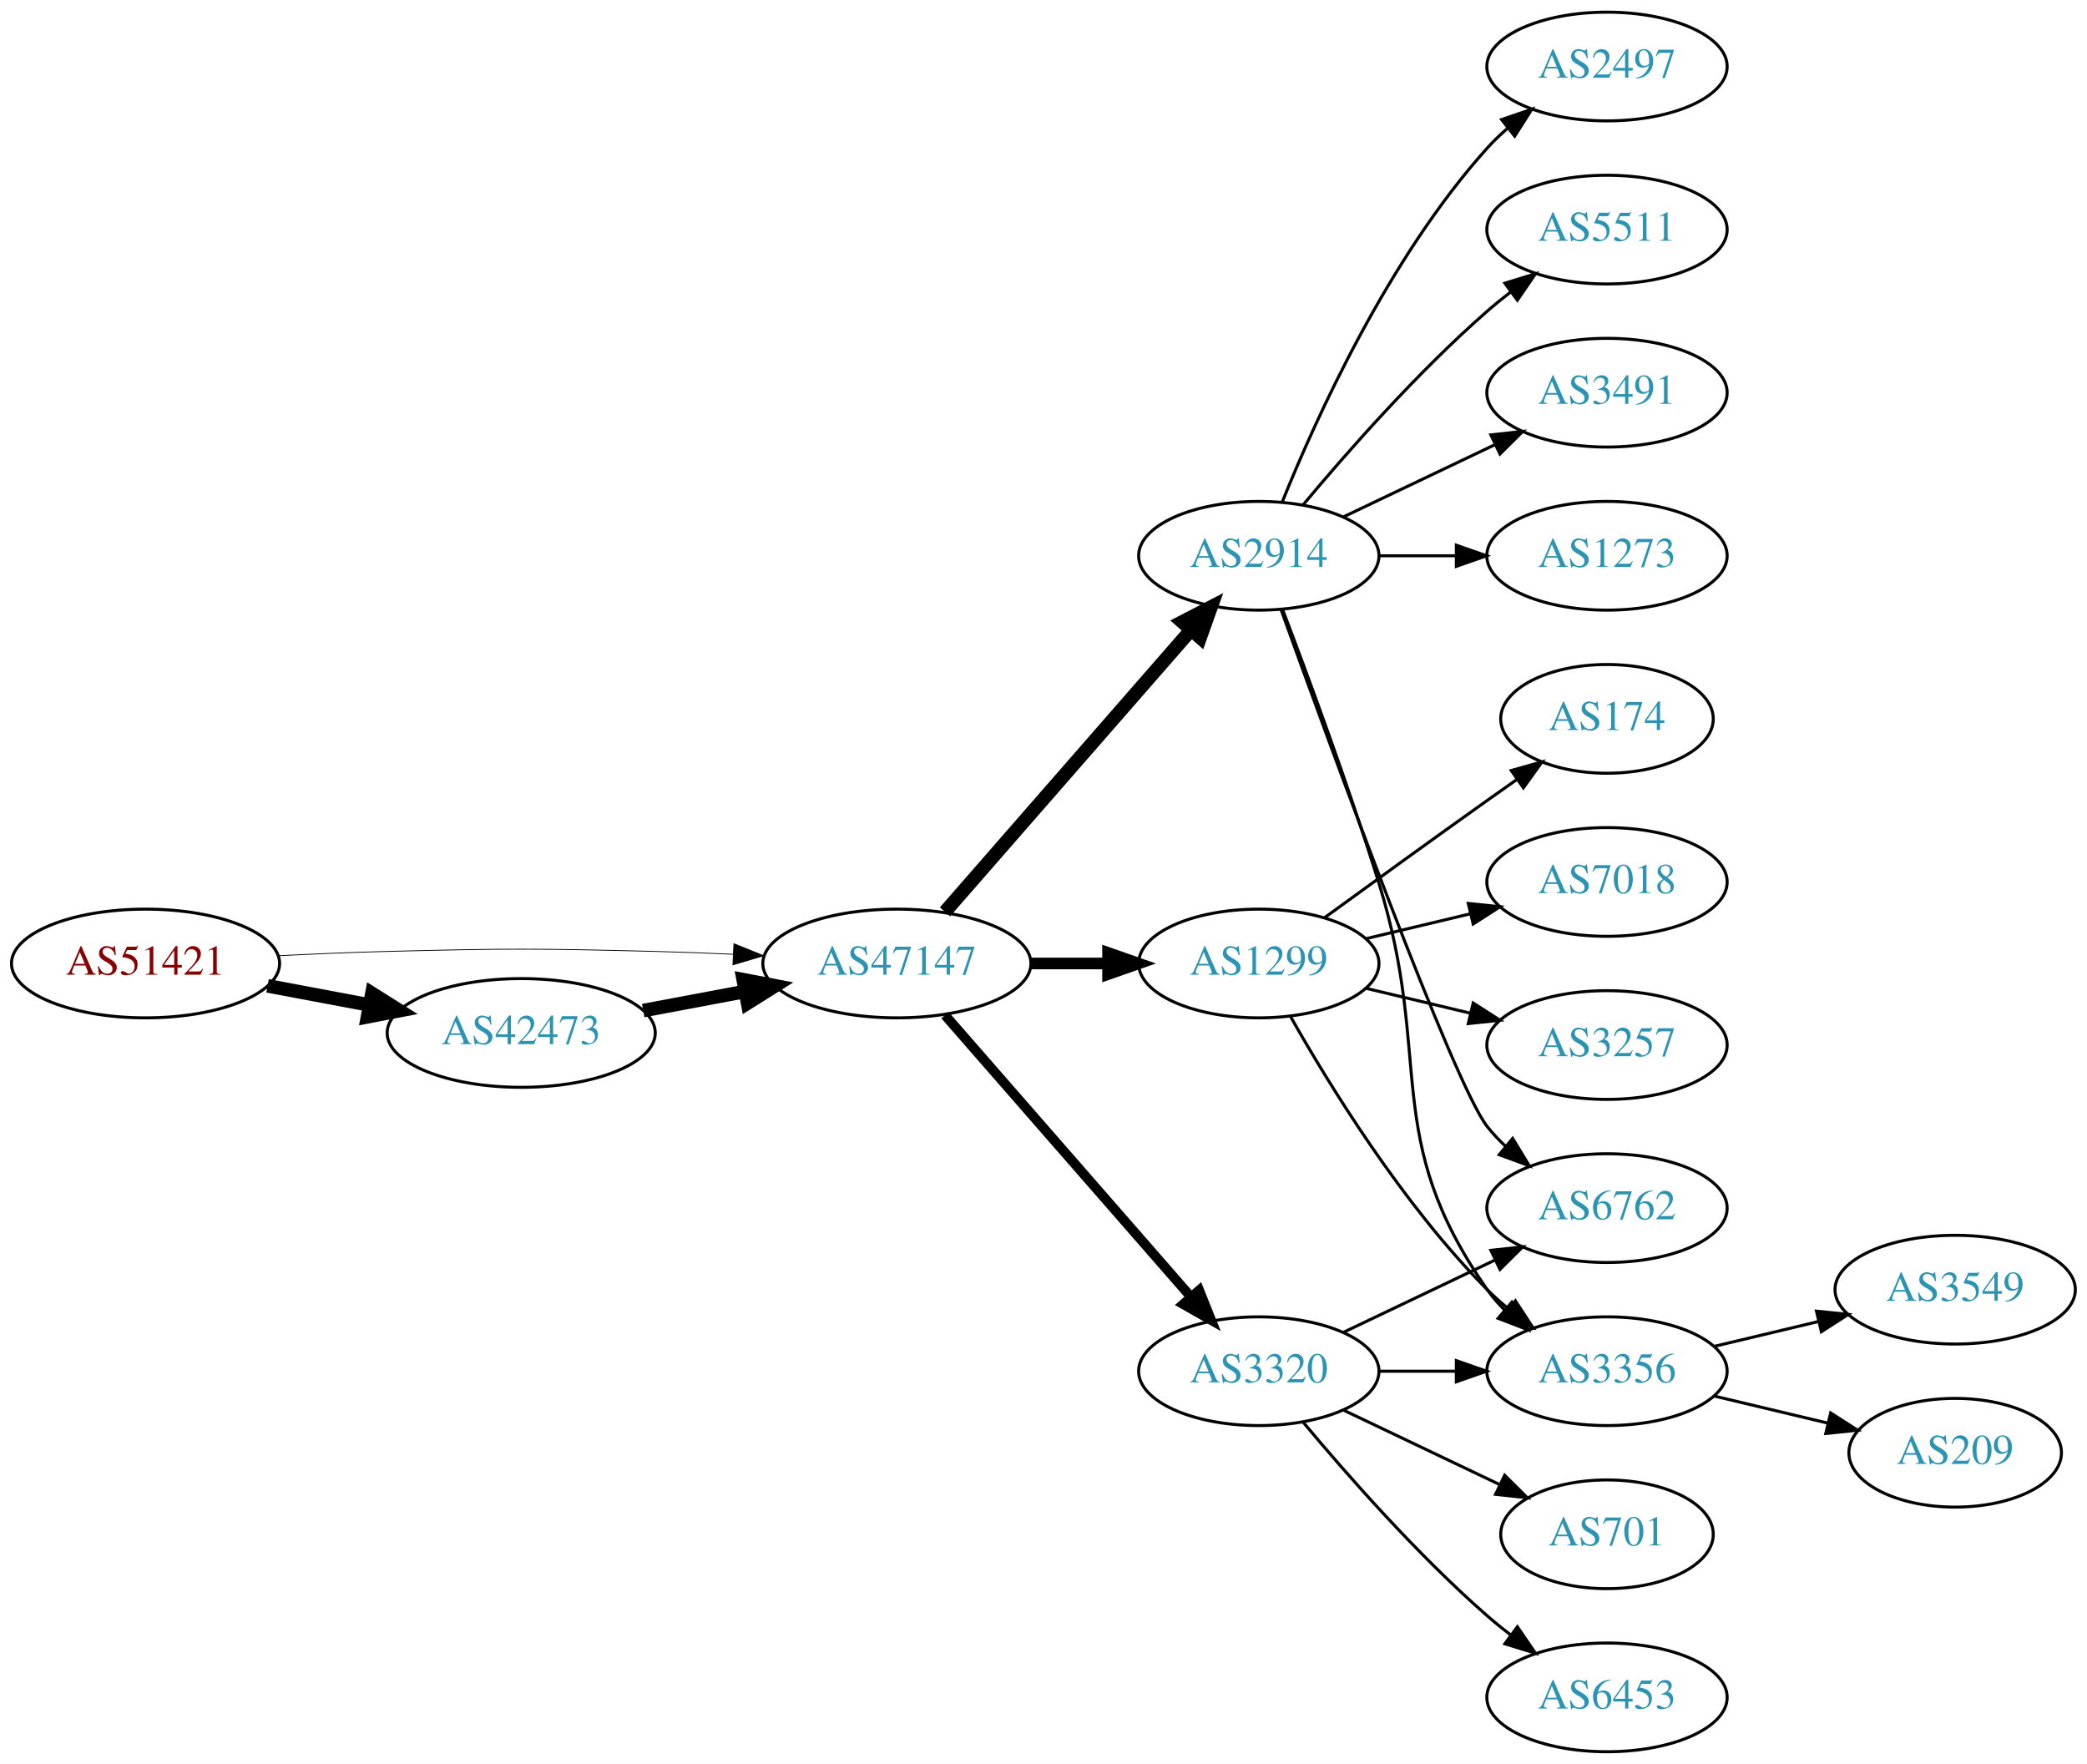
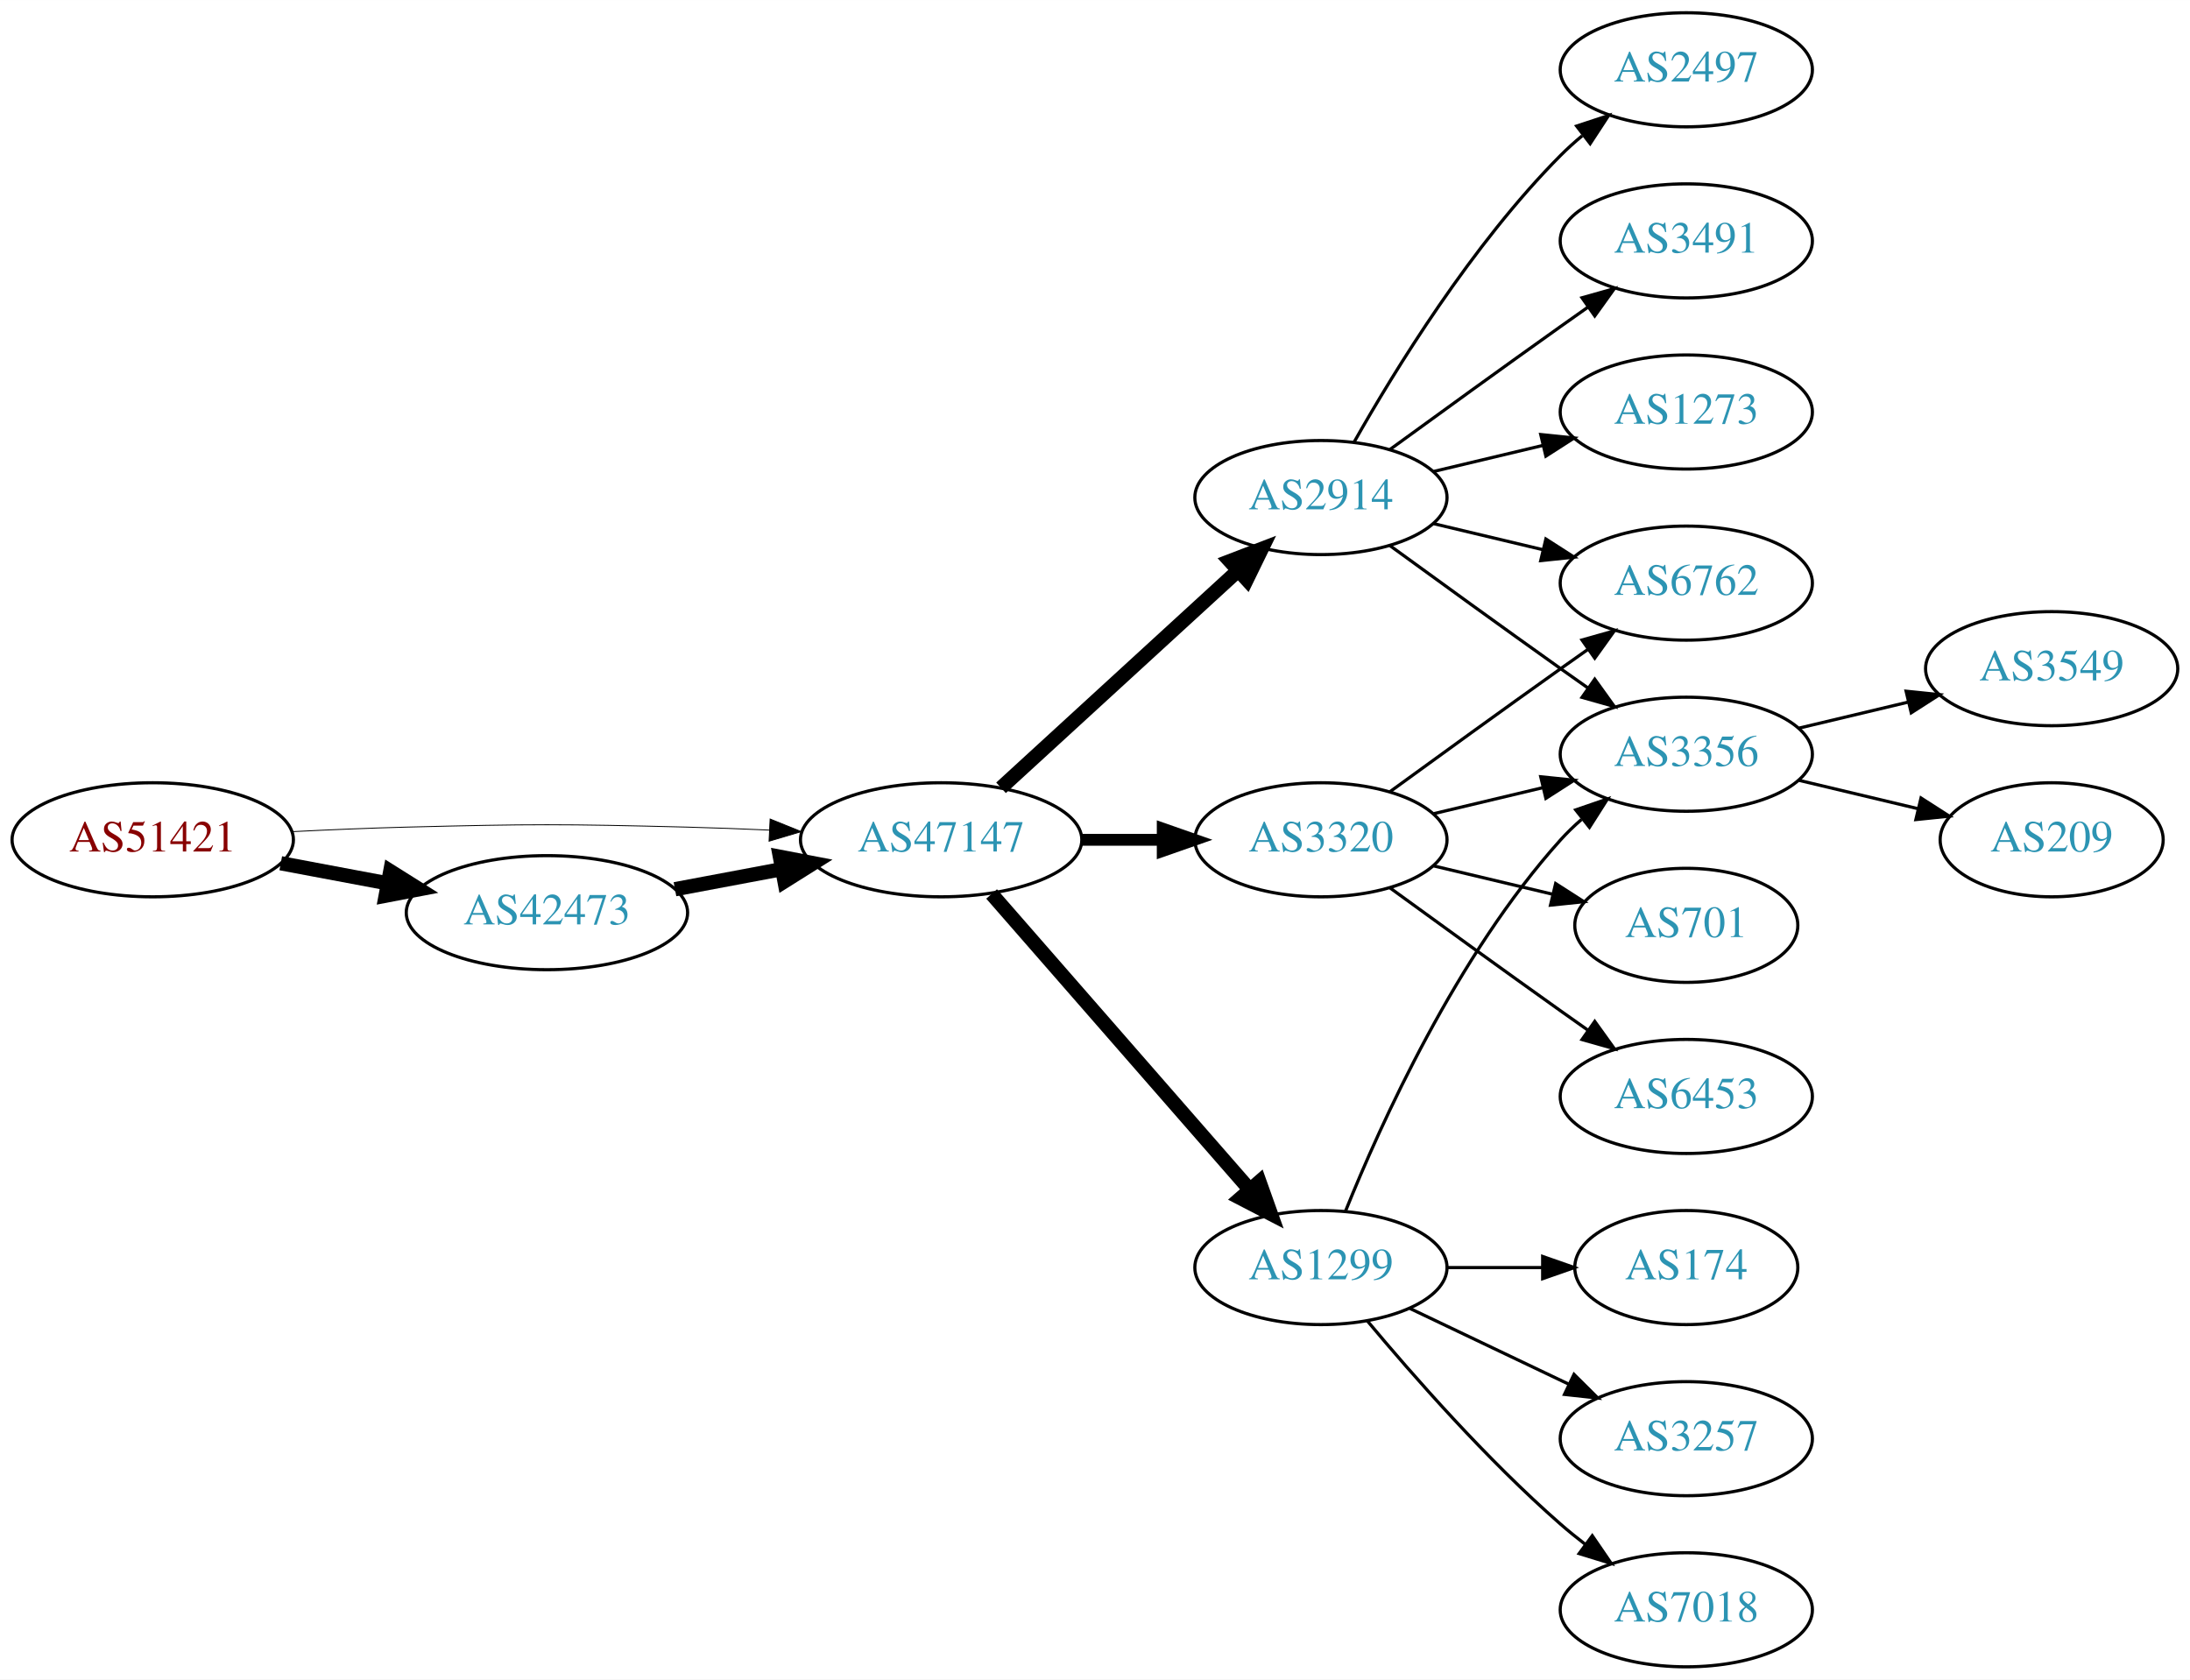
- <svg xmlns="http://www.w3.org/2000/svg" xmlns:xlink="http://www.w3.org/1999/xlink" width="691pt" height="584pt" viewBox="0.00 0.00 691.06 584.00">
-   <g id="graph0" class="graph" transform="scale(1 1) rotate(0) translate(4 580)">
-     <polygon fill="white" stroke="none" points="-4,4 -4,-580 687.055,-580 687.055,4 -4,4" />
+ <svg xmlns="http://www.w3.org/2000/svg" xmlns:xlink="http://www.w3.org/1999/xlink" width="691pt" height="530pt" viewBox="0.00 0.00 691.06 530.00">
+   <g id="graph0" class="graph" transform="scale(1 1) rotate(0) translate(4 526)">
+     <polygon fill="white" stroke="none" points="-4,4 -4,-526 687.055,-526 687.055,4 -4,4" />
    <g id="node1" class="node">
      <g id="a_node1">
        <a xlink:href="/asn/51421" xlink:title="AS51421 ~ Heinrich THURNER [AT]">
          <ellipse fill="#ffffff" stroke="black" cx="44.196" cy="-261" rx="44.393" ry="18" />
          <text text-anchor="middle" x="44.196" y="-257.3" font-family="Times,serif" font-size="14.00" fill="#880000">AS51421</text>
        </a>
      </g>
    </g>
    <g id="node2" class="node">
      <g id="a_node2">
        <a xlink:href="/asn/42473" xlink:title="AS42473 ~ ANEXIA Internetdienstleistungs GmbH [AT]">
          <ellipse fill="#ffffff" stroke="black" cx="168.588" cy="-238" rx="44.393" ry="18" />
          <text text-anchor="middle" x="168.588" y="-234.3" font-family="Times,serif" font-size="14.00" fill="#2c94b3">AS42473</text>
        </a>
      </g>
    </g>
    <g id="edge1" class="edge">
      <path fill="none" stroke="black" stroke-width="4.5" d="M84.595,-253.596C95.296,-251.585 107.019,-249.382 118.196,-247.282" />
      <polygon fill="black" stroke="black" stroke-width="4.5" points="119.162,-251.107 128.263,-245.39 117.707,-243.367 119.162,-251.107" />
    </g>
    <g id="node3" class="node">
      <g id="a_node3">
        <a xlink:href="/asn/47147" xlink:title="AS47147 ~ ANEXIA Internetdienstleistungs GmbH [AT]">
          <ellipse fill="#ffffff" stroke="black" cx="292.98" cy="-261" rx="44.393" ry="18" />
          <text text-anchor="middle" x="292.98" y="-257.3" font-family="Times,serif" font-size="14.00" fill="#2c94b3">AS47147</text>
        </a>
      </g>
    </g>
    <g id="edge2" class="edge">
-       <path fill="none" stroke="black" stroke-width="0.265" d="M88.339,-263.575C100.033,-264.165 112.694,-264.705 124.392,-265 163.665,-265.991 173.511,-265.991 212.784,-265 221.192,-264.788 230.098,-264.449 238.784,-264.056" />
-       <polygon fill="black" stroke="black" stroke-width="0.265" points="239.017,-267.549 248.838,-263.575 238.682,-260.557 239.017,-267.549" />
+       <path fill="none" stroke="black" stroke-width="0.281" d="M88.339,-263.575C100.033,-264.165 112.694,-264.705 124.392,-265 163.665,-265.991 173.511,-265.991 212.784,-265 221.192,-264.788 230.098,-264.449 238.784,-264.056" />
+       <polygon fill="black" stroke="black" stroke-width="0.281" points="239.017,-267.549 248.838,-263.575 238.682,-260.557 239.017,-267.549" />
    </g>
    <g id="edge3" class="edge">
      <path fill="none" stroke="black" stroke-width="4.5" d="M208.988,-245.404C219.688,-247.415 231.411,-249.618 242.589,-251.718" />
      <polygon fill="black" stroke="black" stroke-width="4.5" points="242.1,-255.633 252.655,-253.61 243.554,-247.893 242.1,-255.633" />
    </g>
    <g id="node4" class="node">
      <g id="a_node4">
-         <a xlink:href="/asn/2914" xlink:title="AS2914 ~ NTT America, Inc. [US]">
-           <ellipse fill="#ffffff" stroke="black" cx="412.823" cy="-396" rx="39.794" ry="18" />
-           <text text-anchor="middle" x="412.823" y="-392.3" font-family="Times,serif" font-size="14.00" fill="#2c94b3">AS2914</text>
+         <a xlink:href="/asn/1299" xlink:title="AS1299 ~ Telia Carrier [EU]">
+           <ellipse fill="#ffffff" stroke="black" cx="412.823" cy="-126" rx="39.794" ry="18" />
+           <text text-anchor="middle" x="412.823" y="-122.3" font-family="Times,serif" font-size="14.00" fill="#2c94b3">AS1299</text>
        </a>
      </g>
    </g>
    <g id="edge4" class="edge">
-       <path fill="none" stroke="black" stroke-width="4.5" d="M308.905,-278.098C329.448,-301.631 366.567,-344.155 390.164,-371.187" />
-       <polygon fill="black" stroke="black" stroke-width="4.5" points="387.477,-374.097 397.019,-379.041 393.41,-368.918 387.477,-374.097" />
+       <path fill="none" stroke="black" stroke-width="4.5" d="M308.905,-243.902C329.448,-220.369 366.567,-177.845 390.164,-150.813" />
+       <polygon fill="black" stroke="black" stroke-width="4.5" points="393.41,-153.082 397.019,-142.959 387.477,-147.903 393.41,-153.082" />
    </g>
    <g id="node5" class="node">
      <g id="a_node5">
-         <a xlink:href="/asn/1299" xlink:title="AS1299 ~ Telia Carrier [EU]">
-           <ellipse fill="#ffffff" stroke="black" cx="412.823" cy="-261" rx="39.794" ry="18" />
-           <text text-anchor="middle" x="412.823" y="-257.3" font-family="Times,serif" font-size="14.00" fill="#2c94b3">AS1299</text>
+         <a xlink:href="/asn/2914" xlink:title="AS2914 ~ NTT America, Inc. [US]">
+           <ellipse fill="#ffffff" stroke="black" cx="412.823" cy="-369" rx="39.794" ry="18" />
+           <text text-anchor="middle" x="412.823" y="-365.3" font-family="Times,serif" font-size="14.00" fill="#2c94b3">AS2914</text>
        </a>
      </g>
    </g>
    <g id="edge5" class="edge">
-       <path fill="none" stroke="black" stroke-width="3.857" d="M337.191,-261C345.504,-261 354.267,-261 362.749,-261" />
-       <polygon fill="black" stroke="black" stroke-width="3.857" points="362.908,-264.5 372.908,-261 362.908,-257.5 362.908,-264.5" />
+       <path fill="none" stroke="black" stroke-width="4.5" d="M311.878,-277.403C331.806,-295.667 364.164,-325.322 386.641,-345.921" />
+       <polygon fill="black" stroke="black" stroke-width="4.5" points="384.11,-348.943 394.143,-352.797 389.431,-343.137 384.11,-348.943" />
    </g>
    <g id="node6" class="node">
      <g id="a_node6">
        <a xlink:href="/asn/3320" xlink:title="AS3320 ~ DTAG [DE]">
-           <ellipse fill="#ffffff" stroke="black" cx="412.823" cy="-126" rx="39.794" ry="18" />
-           <text text-anchor="middle" x="412.823" y="-122.3" font-family="Times,serif" font-size="14.00" fill="#2c94b3">AS3320</text>
+           <ellipse fill="#ffffff" stroke="black" cx="412.823" cy="-261" rx="39.794" ry="18" />
+           <text text-anchor="middle" x="412.823" y="-257.3" font-family="Times,serif" font-size="14.00" fill="#2c94b3">AS3320</text>
        </a>
      </g>
    </g>
    <g id="edge6" class="edge">
-       <path fill="none" stroke="black" stroke-width="3.214" d="M308.905,-243.902C329.448,-220.369 366.567,-177.845 390.164,-150.813" />
-       <polygon fill="black" stroke="black" stroke-width="3.214" points="393.08,-152.794 397.019,-142.959 387.806,-148.191 393.08,-152.794" />
+       <path fill="none" stroke="black" stroke-width="3.75" d="M337.191,-261C345.504,-261 354.267,-261 362.749,-261" />
+       <polygon fill="black" stroke="black" stroke-width="3.75" points="362.908,-264.5 372.908,-261 362.908,-257.5 362.908,-264.5" />
    </g>
    <g id="node7" class="node">
      <g id="a_node7">
-         <a xlink:href="/asn/5511" xlink:title="AS5511 ~ Orange S.A. [FR]">
-           <ellipse fill="#ffffff" stroke="black" cx="528.116" cy="-504" rx="39.794" ry="18" />
-           <text text-anchor="middle" x="528.116" y="-500.3" font-family="Times,serif" font-size="14.00" fill="#2c94b3">AS5511</text>
+         <a xlink:href="/asn/174" xlink:title="AS174 ~ Cogent Communications [US]">
+           <ellipse fill="#ffffff" stroke="black" cx="528.116" cy="-126" rx="35.194" ry="18" />
+           <text text-anchor="middle" x="528.116" y="-122.3" font-family="Times,serif" font-size="14.00" fill="#2c94b3">AS174</text>
        </a>
      </g>
    </g>
    <g id="edge7" class="edge">
-       <path fill="none" stroke="black" d="M427.453,-412.817C441.736,-429.929 465.282,-456.745 488.469,-477 490.935,-479.154 493.574,-481.294 496.271,-483.372" />
-       <polygon fill="black" stroke="black" points="494.296,-486.264 504.425,-489.37 498.444,-480.625 494.296,-486.264" />
+       <path fill="none" stroke="black" d="M452.495,-126C462.201,-126 472.691,-126 482.654,-126" />
+       <polygon fill="black" stroke="black" points="482.79,-129.5 492.79,-126 482.79,-122.5 482.79,-129.5" />
    </g>
    <g id="node8" class="node">
      <g id="a_node8">
+         <a xlink:href="/asn/3356" xlink:title="AS3356 ~ Level 3 Parent, LLC [US]">
+           <ellipse fill="#ffffff" stroke="black" cx="528.116" cy="-288" rx="39.794" ry="18" />
+           <text text-anchor="middle" x="528.116" y="-284.3" font-family="Times,serif" font-size="14.00" fill="#2c94b3">AS3356</text>
+         </a>
+       </g>
+     </g>
+     <g id="edge8" class="edge">
+       <path fill="none" stroke="black" d="M420.571,-143.787C431.622,-171.243 455.675,-224.578 488.469,-261 490.472,-263.224 492.691,-265.363 495.023,-267.397" />
+       <polygon fill="black" stroke="black" points="493.221,-270.433 503.242,-273.873 497.554,-264.935 493.221,-270.433" />
+     </g>
+     <g id="node9" class="node">
+       <g id="a_node9">
+         <a xlink:href="/asn/3257" xlink:title="AS3257 ~ GTT [DE]">
+           <ellipse fill="#ffffff" stroke="black" cx="528.116" cy="-72" rx="39.794" ry="18" />
+           <text text-anchor="middle" x="528.116" y="-68.3" font-family="Times,serif" font-size="14.00" fill="#2c94b3">AS3257</text>
+         </a>
+       </g>
+     </g>
+     <g id="edge9" class="edge">
+       <path fill="none" stroke="black" d="M440.959,-113.066C455.953,-105.919 474.774,-96.948 490.998,-89.215" />
+       <polygon fill="black" stroke="black" points="492.68,-92.291 500.201,-84.829 489.668,-85.972 492.68,-92.291" />
+     </g>
+     <g id="node10" class="node">
+       <g id="a_node10">
+         <a xlink:href="/asn/7018" xlink:title="AS7018 ~ AT&amp;T Services, Inc. [US]">
+           <ellipse fill="#ffffff" stroke="black" cx="528.116" cy="-18" rx="39.794" ry="18" />
+           <text text-anchor="middle" x="528.116" y="-14.3" font-family="Times,serif" font-size="14.00" fill="#2c94b3">AS7018</text>
+         </a>
+       </g>
+     </g>
+     <g id="edge10" class="edge">
+       <path fill="none" stroke="black" d="M427.453,-109.183C441.736,-92.071 465.282,-65.255 488.469,-45 490.935,-42.846 493.574,-40.706 496.271,-38.628" />
+       <polygon fill="black" stroke="black" points="498.444,-41.375 504.425,-32.63 494.296,-35.736 498.444,-41.375" />
+     </g>
+     <g id="edge14" class="edge">
+       <path fill="none" stroke="black" d="M434.671,-353.778C449.605,-342.909 470.219,-327.975 488.469,-315 491.29,-312.995 494.233,-310.915 497.181,-308.841" />
+       <polygon fill="black" stroke="black" points="499.227,-311.681 505.406,-303.074 495.208,-305.95 499.227,-311.681" />
+     </g>
+     <g id="node11" class="node">
+       <g id="a_node11">
+         <a xlink:href="/asn/2497" xlink:title="AS2497 ~ Internet Initiative Japan Inc. [JP]">
+           <ellipse fill="#ffffff" stroke="black" cx="528.116" cy="-504" rx="39.794" ry="18" />
+           <text text-anchor="middle" x="528.116" y="-500.3" font-family="Times,serif" font-size="14.00" fill="#2c94b3">AS2497</text>
+         </a>
+       </g>
+     </g>
+     <g id="edge11" class="edge">
+       <path fill="none" stroke="black" d="M423.283,-386.49C436.065,-409.096 460.497,-448.886 488.469,-477 490.58,-479.121 492.876,-481.188 495.262,-483.171" />
+       <polygon fill="black" stroke="black" points="493.514,-486.242 503.577,-489.556 497.777,-480.69 493.514,-486.242" />
+     </g>
+     <g id="node12" class="node">
+       <g id="a_node12">
        <a xlink:href="/asn/3491" xlink:title="AS3491 ~ PCCW Global, Inc. [US]">
          <ellipse fill="#ffffff" stroke="black" cx="528.116" cy="-450" rx="39.794" ry="18" />
          <text text-anchor="middle" x="528.116" y="-446.3" font-family="Times,serif" font-size="14.00" fill="#2c94b3">AS3491</text>
        </a>
      </g>
    </g>
-     <g id="edge8" class="edge">
-       <path fill="none" stroke="black" d="M440.959,-408.934C455.953,-416.081 474.774,-425.052 490.998,-432.785" />
-       <polygon fill="black" stroke="black" points="489.668,-436.028 500.201,-437.171 492.68,-429.709 489.668,-436.028" />
-     </g>
-     <g id="node9" class="node">
-       <g id="a_node9">
+     <g id="edge12" class="edge">
+       <path fill="none" stroke="black" d="M434.671,-384.222C449.605,-395.091 470.219,-410.025 488.469,-423 491.29,-425.005 494.233,-427.085 497.181,-429.159" />
+       <polygon fill="black" stroke="black" points="495.208,-432.05 505.406,-434.926 499.227,-426.319 495.208,-432.05" />
+     </g>
+     <g id="node13" class="node">
+       <g id="a_node13">
+         <a xlink:href="/asn/6762" xlink:title="AS6762 ~ TELECOM ITALIA SPARKLE S.p.A. [IT]">
+           <ellipse fill="#ffffff" stroke="black" cx="528.116" cy="-342" rx="39.794" ry="18" />
+           <text text-anchor="middle" x="528.116" y="-338.3" font-family="Times,serif" font-size="14.00" fill="#2c94b3">AS6762</text>
+         </a>
+       </g>
+     </g>
+     <g id="edge13" class="edge">
+       <path fill="none" stroke="black" d="M448.43,-360.752C459.301,-358.162 471.456,-355.265 482.898,-352.538" />
+       <polygon fill="black" stroke="black" points="483.804,-355.92 492.721,-350.197 482.182,-349.111 483.804,-355.92" />
+     </g>
+     <g id="node14" class="node">
+       <g id="a_node14">
        <a xlink:href="/asn/1273" xlink:title="AS1273 ~ Vodafone Group PLC [EU]">
          <ellipse fill="#ffffff" stroke="black" cx="528.116" cy="-396" rx="39.794" ry="18" />
          <text text-anchor="middle" x="528.116" y="-392.3" font-family="Times,serif" font-size="14.00" fill="#2c94b3">AS1273</text>
        </a>
      </g>
    </g>
-     <g id="edge9" class="edge">
-       <path fill="none" stroke="black" d="M452.495,-396C460.698,-396 469.462,-396 477.994,-396" />
-       <polygon fill="black" stroke="black" points="478.233,-399.5 488.233,-396 478.233,-392.5 478.233,-399.5" />
-     </g>
-     <g id="node10" class="node">
-       <g id="a_node10">
-         <a xlink:href="/asn/3356" xlink:title="AS3356 ~ Level 3 Parent, LLC [US]">
-           <ellipse fill="#ffffff" stroke="black" cx="528.116" cy="-126" rx="39.794" ry="18" />
-           <text text-anchor="middle" x="528.116" y="-122.3" font-family="Times,serif" font-size="14.00" fill="#2c94b3">AS3356</text>
-         </a>
-       </g>
-     </g>
-     <g id="edge10" class="edge">
-       <path fill="none" stroke="black" d="M420.71,-378.191C428.821,-356.906 442.455,-320.131 452.469,-288 470.946,-228.716 452.856,-203.869 488.469,-153 490.142,-150.611 492.097,-148.365 494.224,-146.267" />
-       <polygon fill="black" stroke="black" points="496.589,-148.851 501.957,-139.716 492.064,-143.51 496.589,-148.851" />
-     </g>
-     <g id="node11" class="node">
-       <g id="a_node11">
-         <a xlink:href="/asn/2497" xlink:title="AS2497 ~ Internet Initiative Japan Inc. [JP]">
-           <ellipse fill="#ffffff" stroke="black" cx="528.116" cy="-558" rx="39.794" ry="18" />
-           <text text-anchor="middle" x="528.116" y="-554.3" font-family="Times,serif" font-size="14.00" fill="#2c94b3">AS2497</text>
-         </a>
-       </g>
-     </g>
-     <g id="edge11" class="edge">
-       <path fill="none" stroke="black" d="M420.571,-413.787C431.622,-441.243 455.675,-494.578 488.469,-531 490.472,-533.224 492.691,-535.363 495.023,-537.397" />
-       <polygon fill="black" stroke="black" points="493.221,-540.433 503.242,-543.873 497.554,-534.935 493.221,-540.433" />
-     </g>
-     <g id="node12" class="node">
-       <g id="a_node12">
-         <a xlink:href="/asn/6762" xlink:title="AS6762 ~ TELECOM ITALIA SPARKLE S.p.A. [IT]">
+     <g id="edge15" class="edge">
+       <path fill="none" stroke="black" d="M448.43,-377.248C459.301,-379.838 471.456,-382.735 482.898,-385.462" />
+       <polygon fill="black" stroke="black" points="482.182,-388.889 492.721,-387.803 483.804,-382.08 482.182,-388.889" />
+     </g>
+     <g id="edge19" class="edge">
+       <path fill="none" stroke="black" d="M448.43,-269.248C459.301,-271.838 471.456,-274.735 482.898,-277.462" />
+       <polygon fill="black" stroke="black" points="482.182,-280.889 492.721,-279.803 483.804,-274.08 482.182,-280.889" />
+     </g>
+     <g id="edge20" class="edge">
+       <path fill="none" stroke="black" d="M434.671,-276.222C449.605,-287.091 470.219,-302.025 488.469,-315 491.29,-317.005 494.233,-319.085 497.181,-321.159" />
+       <polygon fill="black" stroke="black" points="495.208,-324.05 505.406,-326.926 499.227,-318.319 495.208,-324.05" />
+     </g>
+     <g id="node17" class="node">
+       <g id="a_node17">
+         <a xlink:href="/asn/6453" xlink:title="AS6453 ~ TATA COMMUNICATIONS (AMERICA) INC [US]">
          <ellipse fill="#ffffff" stroke="black" cx="528.116" cy="-180" rx="39.794" ry="18" />
-           <text text-anchor="middle" x="528.116" y="-176.3" font-family="Times,serif" font-size="14.00" fill="#2c94b3">AS6762</text>
-         </a>
-       </g>
-     </g>
-     <g id="edge12" class="edge">
-       <path fill="none" stroke="black" d="M420.196,-378.175C436.137,-333.849 477.262,-221.188 488.469,-207 490.277,-204.712 492.33,-202.538 494.524,-200.49" />
-       <polygon fill="black" stroke="black" points="496.878,-203.086 502.384,-194.034 492.435,-197.677 496.878,-203.086" />
-     </g>
-     <g id="edge13" class="edge">
-       <path fill="none" stroke="black" d="M423.283,-243.51C436.065,-220.904 460.497,-181.114 488.469,-153 490.58,-150.879 492.876,-148.812 495.262,-146.829" />
-       <polygon fill="black" stroke="black" points="497.777,-149.31 503.577,-140.444 493.514,-143.758 497.777,-149.31" />
-     </g>
-     <g id="node13" class="node">
-       <g id="a_node13">
-         <a xlink:href="/asn/3257" xlink:title="AS3257 ~ GTT [DE]">
-           <ellipse fill="#ffffff" stroke="black" cx="528.116" cy="-234" rx="39.794" ry="18" />
-           <text text-anchor="middle" x="528.116" y="-230.3" font-family="Times,serif" font-size="14.00" fill="#2c94b3">AS3257</text>
-         </a>
-       </g>
-     </g>
-     <g id="edge14" class="edge">
-       <path fill="none" stroke="black" d="M448.43,-252.752C459.301,-250.162 471.456,-247.265 482.898,-244.538" />
-       <polygon fill="black" stroke="black" points="483.804,-247.92 492.721,-242.197 482.182,-241.111 483.804,-247.92" />
-     </g>
-     <g id="node14" class="node">
-       <g id="a_node14">
-         <a xlink:href="/asn/174" xlink:title="AS174 ~ Cogent Communications [US]">
-           <ellipse fill="#ffffff" stroke="black" cx="528.116" cy="-342" rx="35.194" ry="18" />
-           <text text-anchor="middle" x="528.116" y="-338.3" font-family="Times,serif" font-size="14.00" fill="#2c94b3">AS174</text>
-         </a>
-       </g>
-     </g>
-     <g id="edge15" class="edge">
-       <path fill="none" stroke="black" d="M434.671,-276.222C449.605,-287.091 470.219,-302.025 488.469,-315 491.68,-317.282 495.049,-319.661 498.403,-322.018" />
-       <polygon fill="black" stroke="black" points="496.415,-324.899 506.614,-327.77 500.432,-319.166 496.415,-324.899" />
+           <text text-anchor="middle" x="528.116" y="-176.3" font-family="Times,serif" font-size="14.00" fill="#2c94b3">AS6453</text>
+         </a>
+       </g>
+     </g>
+     <g id="edge18" class="edge">
+       <path fill="none" stroke="black" d="M434.671,-245.778C449.605,-234.909 470.219,-219.975 488.469,-207 491.29,-204.995 494.233,-202.915 497.181,-200.841" />
+       <polygon fill="black" stroke="black" points="499.227,-203.681 505.406,-195.074 495.208,-197.95 499.227,-203.681" />
+     </g>
+     <g id="node18" class="node">
+       <g id="a_node18">
+         <a xlink:href="/asn/701" xlink:title="AS701 ~ UUNET [US]">
+           <ellipse fill="#ffffff" stroke="black" cx="528.116" cy="-234" rx="35.194" ry="18" />
+           <text text-anchor="middle" x="528.116" y="-230.3" font-family="Times,serif" font-size="14.00" fill="#2c94b3">AS701</text>
+         </a>
+       </g>
+     </g>
+     <g id="edge21" class="edge">
+       <path fill="none" stroke="black" d="M448.43,-252.752C460.225,-249.942 473.529,-246.771 485.797,-243.847" />
+       <polygon fill="black" stroke="black" points="486.886,-247.186 495.802,-241.463 485.263,-240.376 486.886,-247.186" />
    </g>
    <g id="node15" class="node">
      <g id="a_node15">
-         <a xlink:href="/asn/7018" xlink:title="AS7018 ~ AT&amp;T Services, Inc. [US]">
-           <ellipse fill="#ffffff" stroke="black" cx="528.116" cy="-288" rx="39.794" ry="18" />
-           <text text-anchor="middle" x="528.116" y="-284.3" font-family="Times,serif" font-size="14.00" fill="#2c94b3">AS7018</text>
+         <a xlink:href="/asn/3549" xlink:title="AS3549 ~ Level 3 Parent, LLC [US]">
+           <ellipse fill="#ffffff" stroke="black" cx="643.409" cy="-315" rx="39.794" ry="18" />
+           <text text-anchor="middle" x="643.409" y="-311.3" font-family="Times,serif" font-size="14.00" fill="#2c94b3">AS3549</text>
        </a>
      </g>
    </g>
    <g id="edge16" class="edge">
-       <path fill="none" stroke="black" d="M448.43,-269.248C459.301,-271.838 471.456,-274.735 482.898,-277.462" />
-       <polygon fill="black" stroke="black" points="482.182,-280.889 492.721,-279.803 483.804,-274.08 482.182,-280.889" />
-     </g>
-     <g id="edge21" class="edge">
-       <path fill="none" stroke="black" d="M452.495,-126C460.698,-126 469.462,-126 477.994,-126" />
-       <polygon fill="black" stroke="black" points="478.233,-129.5 488.233,-126 478.233,-122.5 478.233,-129.5" />
-     </g>
-     <g id="edge19" class="edge">
-       <path fill="none" stroke="black" d="M440.959,-138.934C455.953,-146.081 474.774,-155.052 490.998,-162.785" />
-       <polygon fill="black" stroke="black" points="489.668,-166.028 500.201,-167.171 492.68,-159.709 489.668,-166.028" />
-     </g>
-     <g id="node18" class="node">
-       <g id="a_node18">
-         <a xlink:href="/asn/6453" xlink:title="AS6453 ~ TATA COMMUNICATIONS (AMERICA) INC [US]">
-           <ellipse fill="#ffffff" stroke="black" cx="528.116" cy="-18" rx="39.794" ry="18" />
-           <text text-anchor="middle" x="528.116" y="-14.3" font-family="Times,serif" font-size="14.00" fill="#2c94b3">AS6453</text>
-         </a>
-       </g>
-     </g>
-     <g id="edge20" class="edge">
-       <path fill="none" stroke="black" d="M427.453,-109.183C441.736,-92.071 465.282,-65.255 488.469,-45 490.935,-42.846 493.574,-40.706 496.271,-38.628" />
-       <polygon fill="black" stroke="black" points="498.444,-41.375 504.425,-32.63 494.296,-35.736 498.444,-41.375" />
-     </g>
-     <g id="node19" class="node">
-       <g id="a_node19">
-         <a xlink:href="/asn/701" xlink:title="AS701 ~ UUNET [US]">
-           <ellipse fill="#ffffff" stroke="black" cx="528.116" cy="-72" rx="35.194" ry="18" />
-           <text text-anchor="middle" x="528.116" y="-68.3" font-family="Times,serif" font-size="14.00" fill="#2c94b3">AS701</text>
-         </a>
-       </g>
-     </g>
-     <g id="edge22" class="edge">
-       <path fill="none" stroke="black" d="M440.959,-113.066C456.391,-105.71 475.877,-96.423 492.412,-88.541" />
-       <polygon fill="black" stroke="black" points="494.232,-91.551 501.754,-84.089 491.221,-85.232 494.232,-91.551" />
+       <path fill="none" stroke="black" d="M563.723,-296.248C574.594,-298.838 586.749,-301.735 598.191,-304.462" />
+       <polygon fill="black" stroke="black" points="597.475,-307.889 608.014,-306.803 599.097,-301.08 597.475,-307.889" />
    </g>
    <g id="node16" class="node">
      <g id="a_node16">
-         <a xlink:href="/asn/3549" xlink:title="AS3549 ~ Level 3 Parent, LLC [US]">
-           <ellipse fill="#ffffff" stroke="black" cx="643.409" cy="-153" rx="39.794" ry="18" />
-           <text text-anchor="middle" x="643.409" y="-149.3" font-family="Times,serif" font-size="14.00" fill="#2c94b3">AS3549</text>
+         <a xlink:href="/asn/209" xlink:title="AS209 ~ CenturyLink Communications, LLC [US]">
+           <ellipse fill="#ffffff" stroke="black" cx="643.409" cy="-261" rx="35.194" ry="18" />
+           <text text-anchor="middle" x="643.409" y="-257.3" font-family="Times,serif" font-size="14.00" fill="#2c94b3">AS209</text>
        </a>
      </g>
    </g>
    <g id="edge17" class="edge">
-       <path fill="none" stroke="black" d="M563.723,-134.248C574.594,-136.838 586.749,-139.735 598.191,-142.462" />
-       <polygon fill="black" stroke="black" points="597.475,-145.889 608.014,-144.803 599.097,-139.08 597.475,-145.889" />
-     </g>
-     <g id="node17" class="node">
-       <g id="a_node17">
-         <a xlink:href="/asn/209" xlink:title="AS209 ~ CenturyLink Communications, LLC [US]">
-           <ellipse fill="#ffffff" stroke="black" cx="643.409" cy="-99" rx="35.194" ry="18" />
-           <text text-anchor="middle" x="643.409" y="-95.3" font-family="Times,serif" font-size="14.00" fill="#2c94b3">AS209</text>
-         </a>
-       </g>
-     </g>
-     <g id="edge18" class="edge">
-       <path fill="none" stroke="black" d="M563.723,-117.752C575.518,-114.942 588.822,-111.771 601.09,-108.847" />
-       <polygon fill="black" stroke="black" points="602.179,-112.186 611.095,-106.463 600.556,-105.376 602.179,-112.186" />
+       <path fill="none" stroke="black" d="M563.723,-279.752C575.518,-276.942 588.822,-273.771 601.09,-270.847" />
+       <polygon fill="black" stroke="black" points="602.179,-274.186 611.095,-268.463 600.556,-267.376 602.179,-274.186" />
    </g>
  </g>
</svg>
